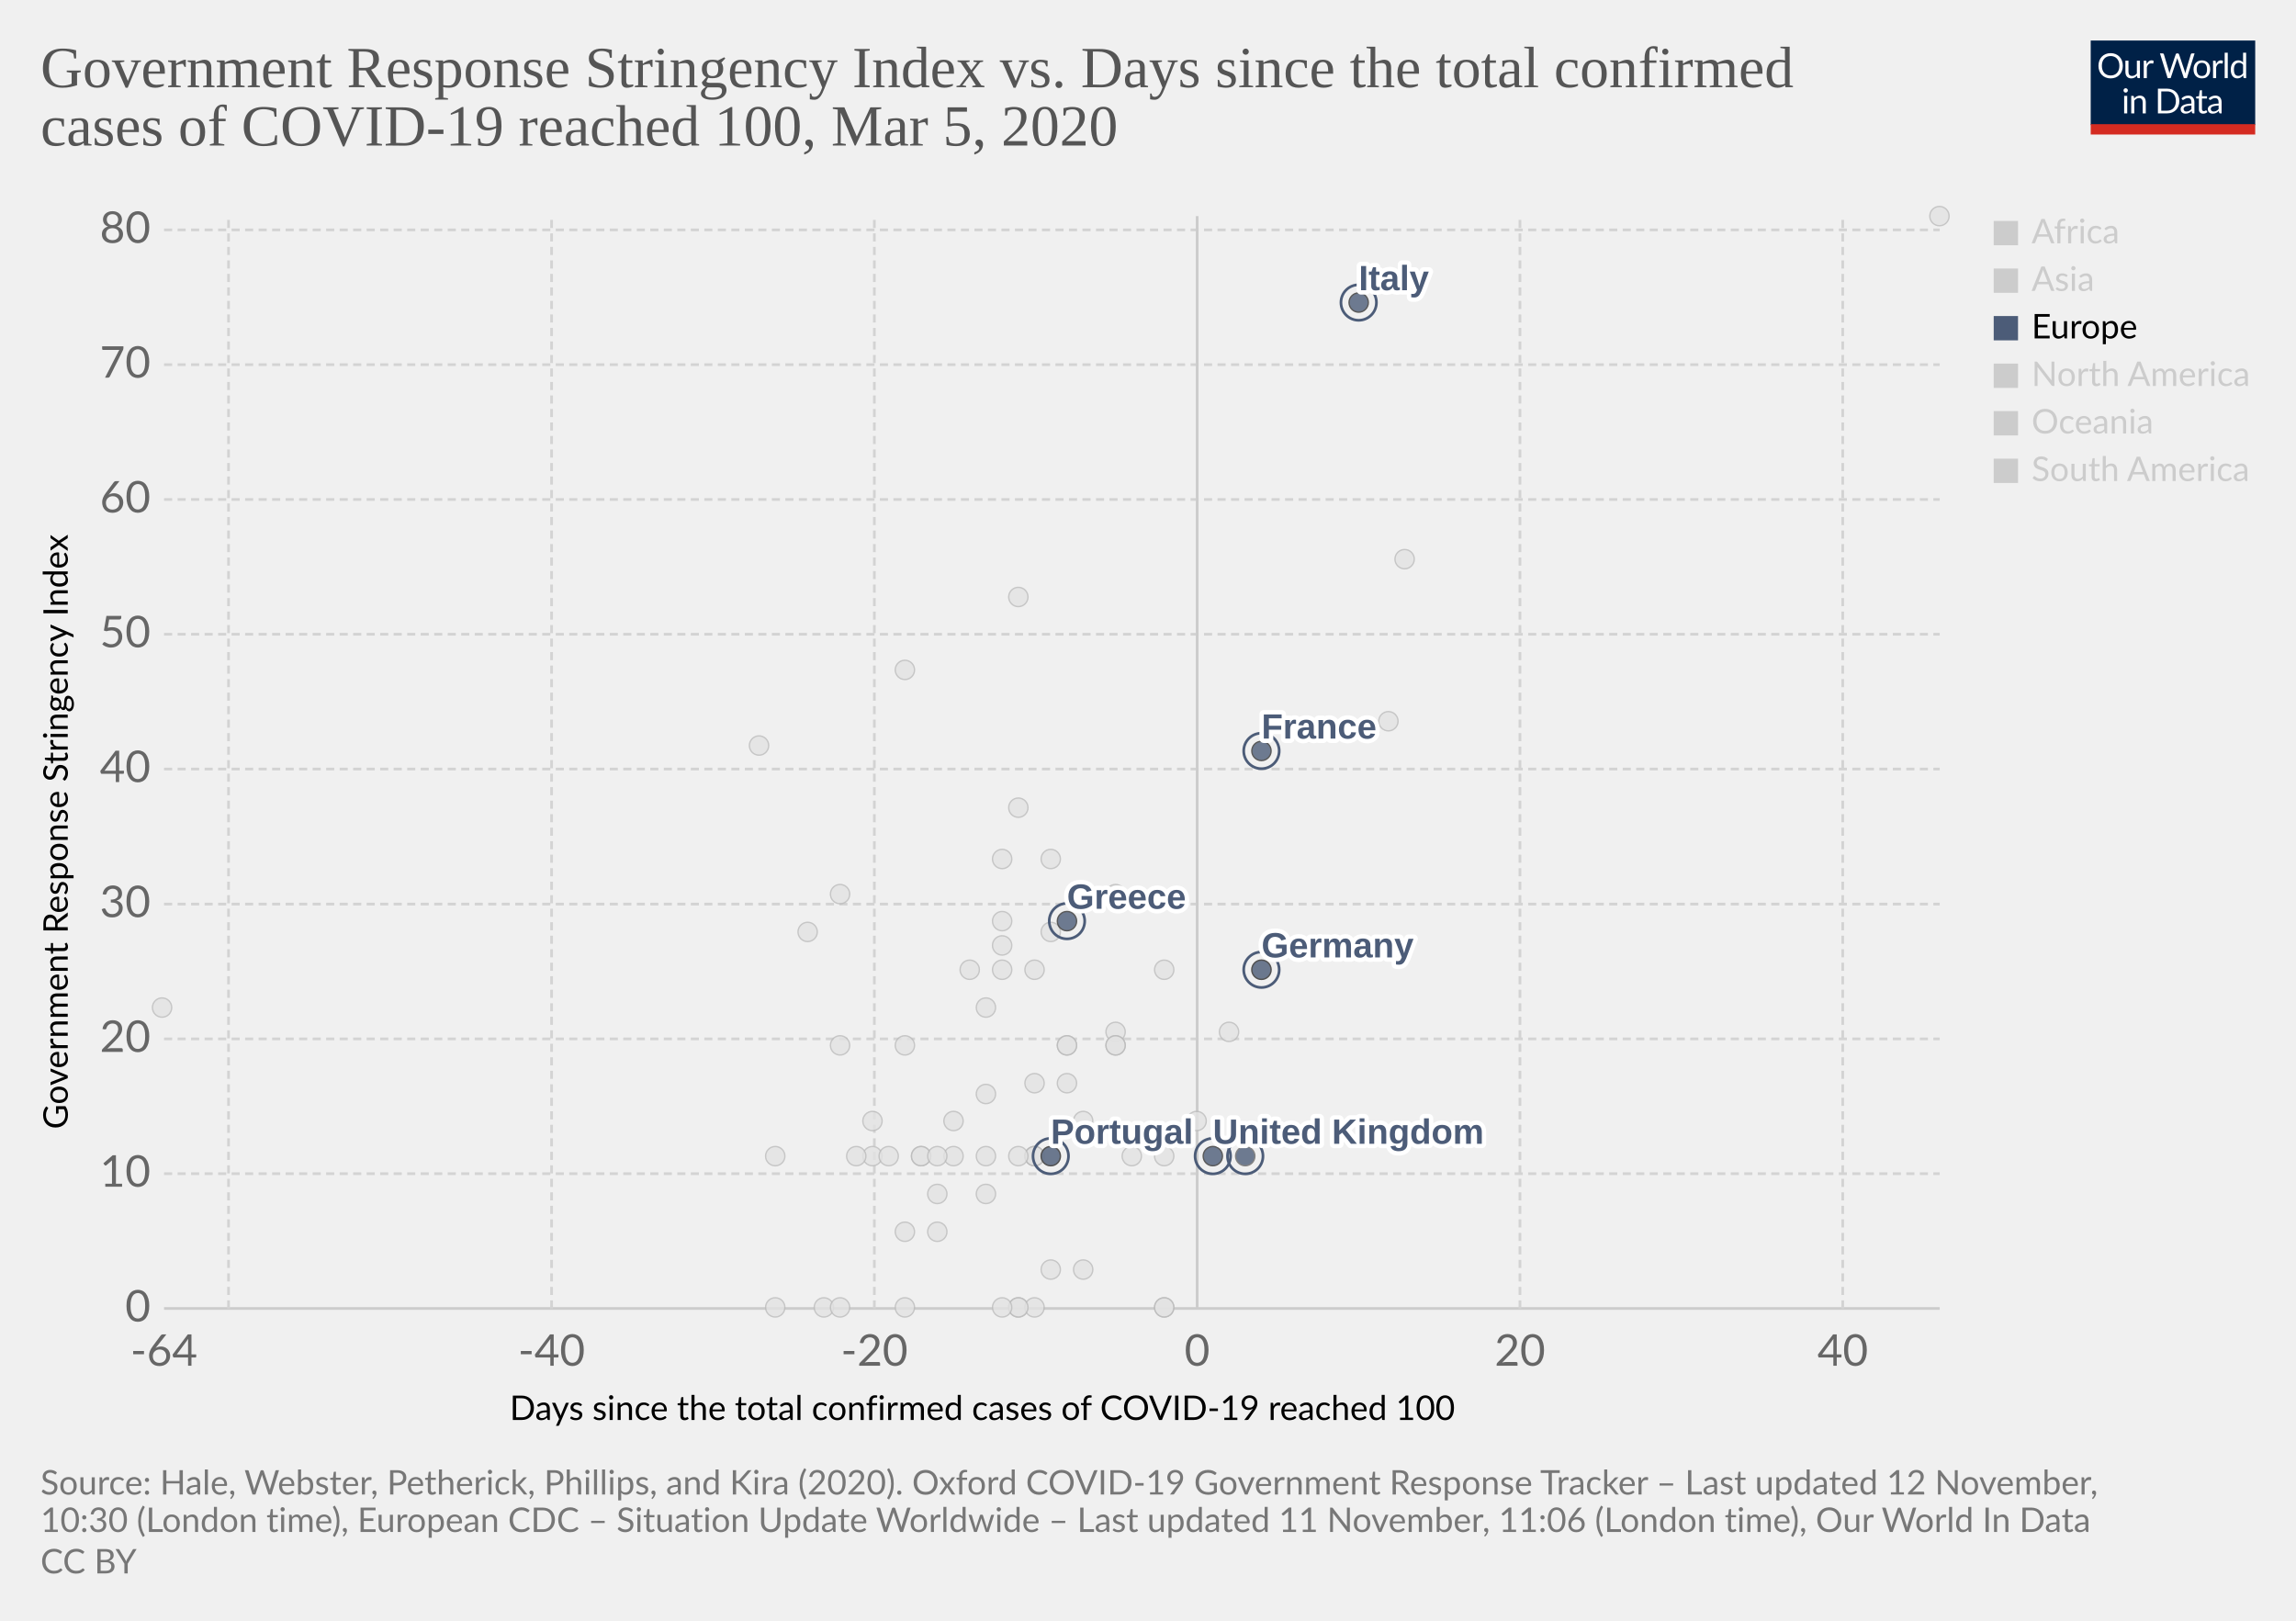
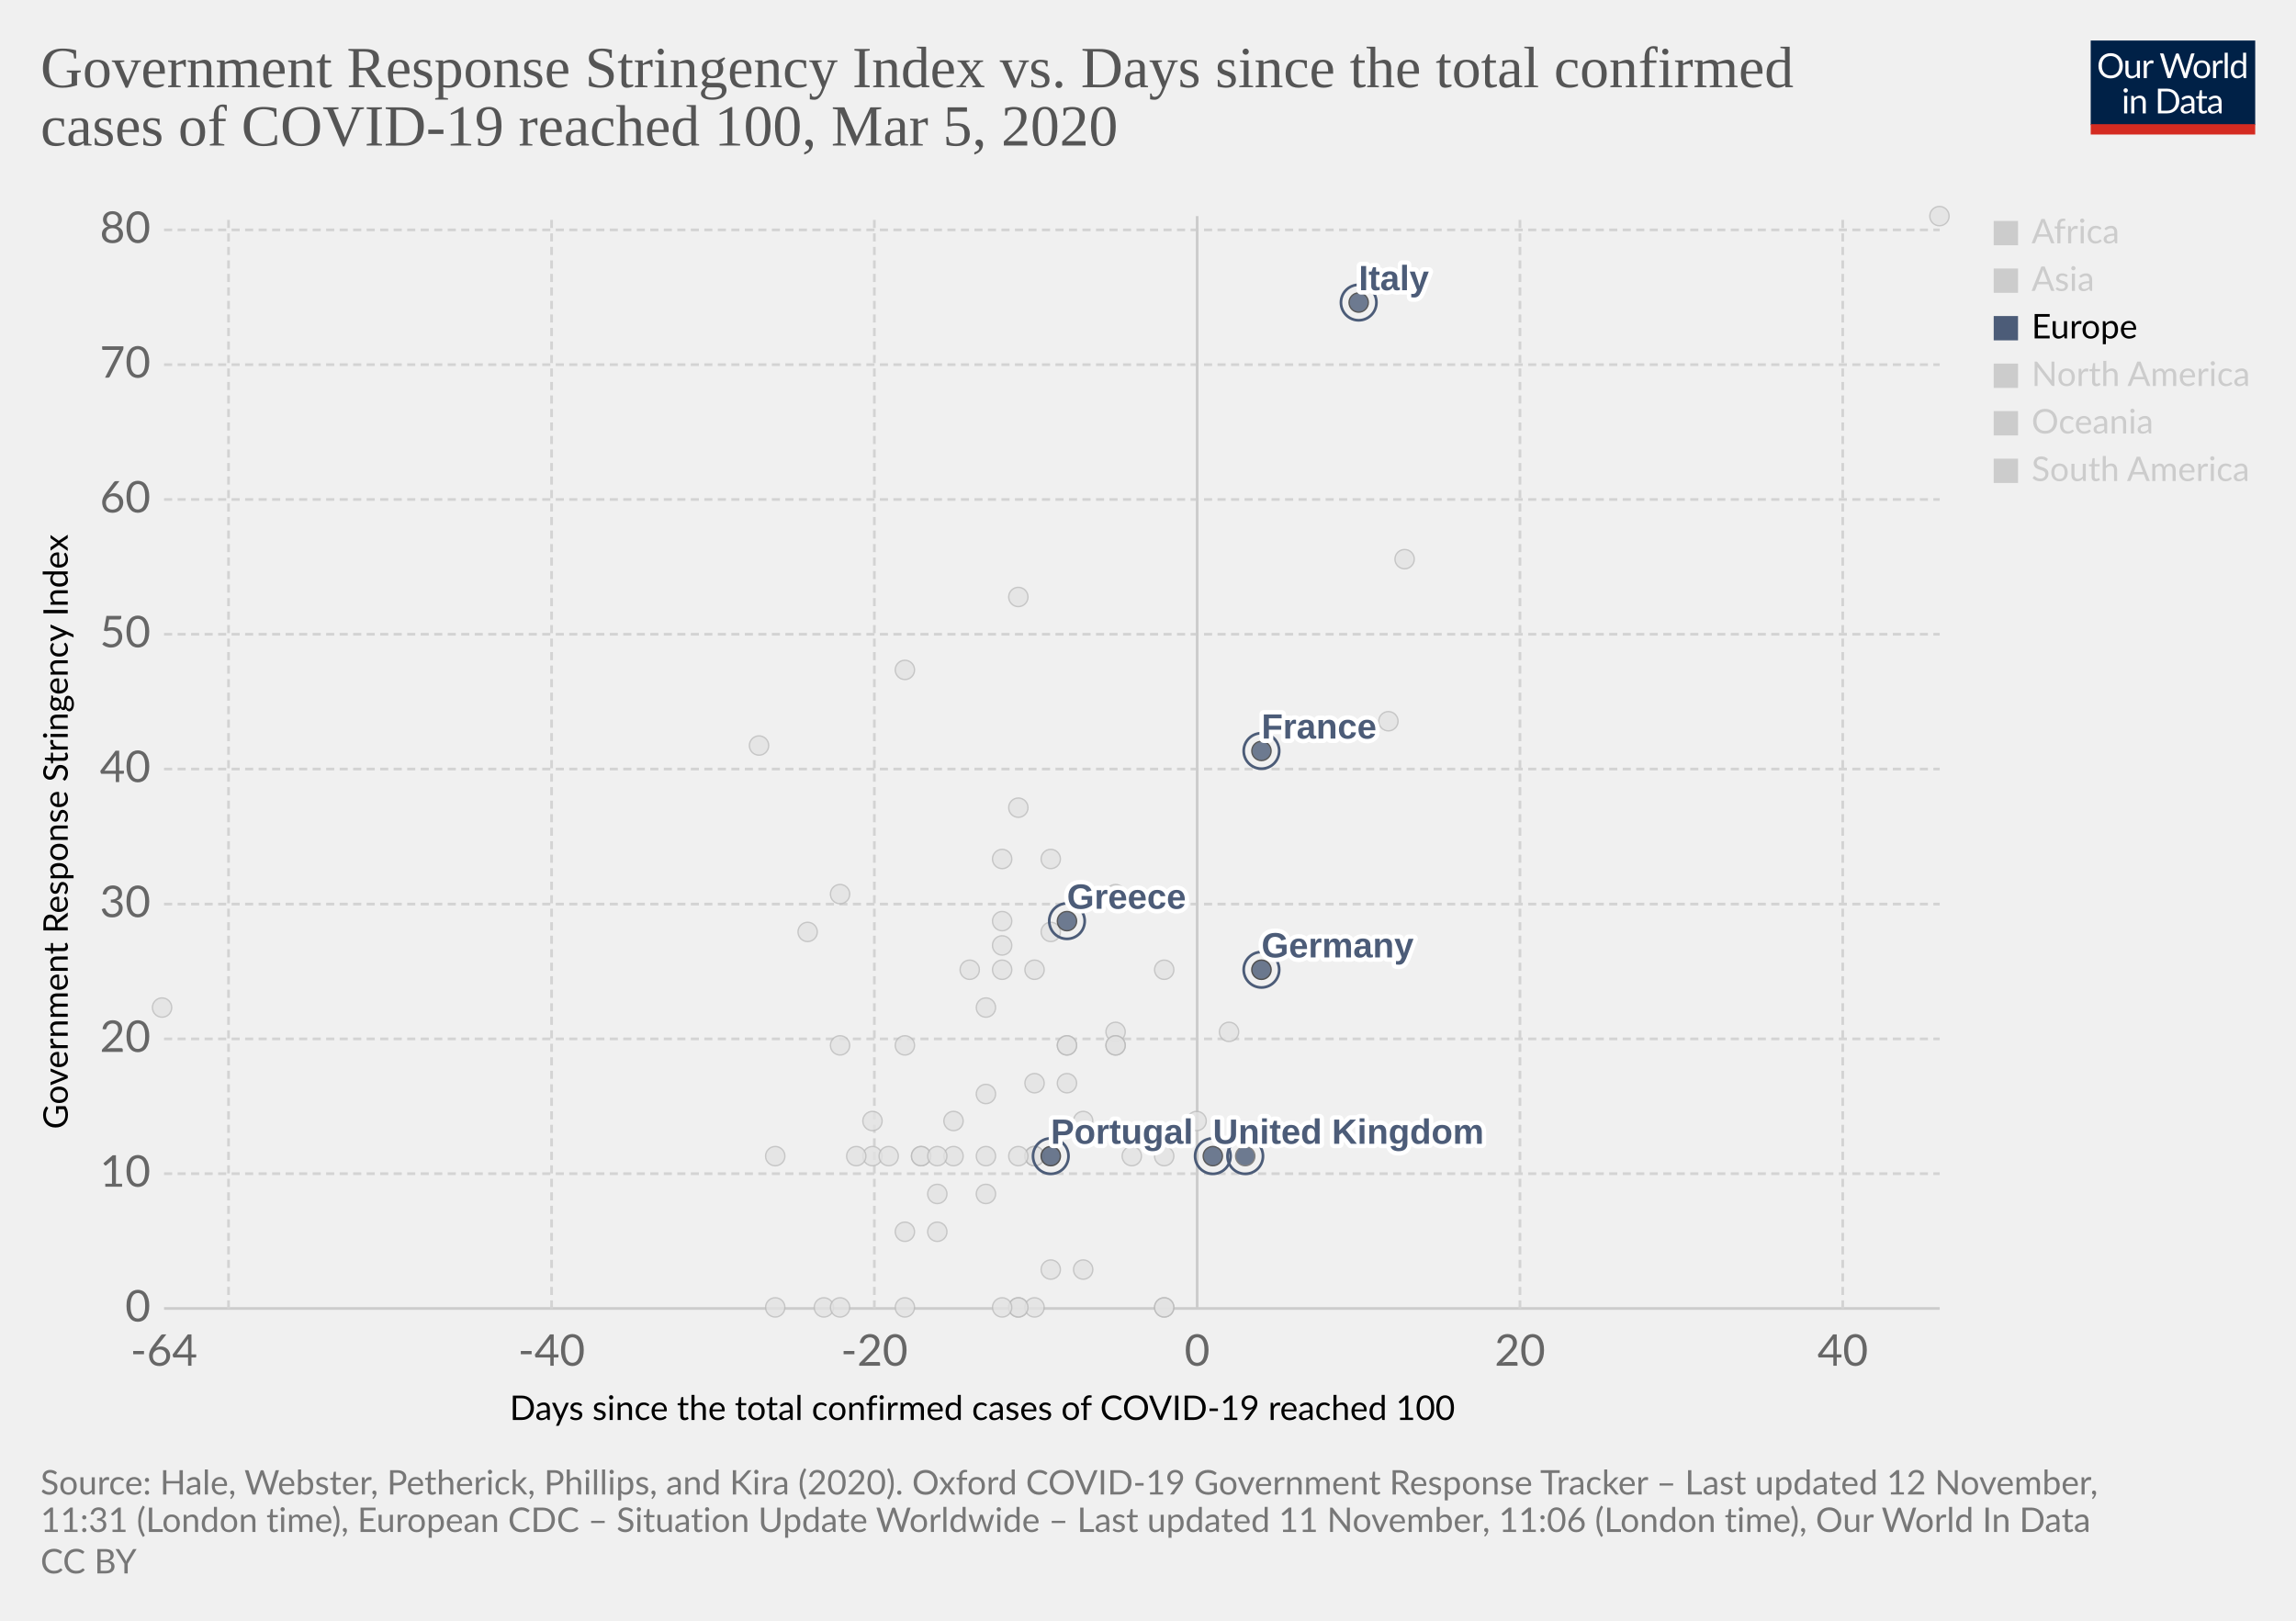
<svg xmlns="http://www.w3.org/2000/svg" version="1.1" style="background-color:#fff;-webkit-font-smoothing:antialiased" width="850" height="600" viewBox="0 0 850 600" font-family="Lato,'Helvetica Neue',Helvetica,Arial,sans-serif" font-size="18" text-rendering="optimizeLegibility">
  <g class="HeaderView">
    <g transform="matrix(.29 0 0 .29 774 15)">
      <svg width="210" height="120" viewBox="0 0 210 120" fill="none">
        <g clip-path="url(#clip0)">
          <path d="M0 0h210v107.89H0V0z" fill="#002147" />
          <path d="M40.98 32.25c0 2.36-.38 4.53-1.12 6.51a14.26 14.26 0 01-8.1 8.4c-1.9.78-4.02 1.17-6.34 1.17a16.6 16.6 0 01-6.33-1.17 14.31 14.31 0 01-8.08-8.4 18.29 18.29 0 01-1.12-6.51c0-2.36.38-4.53 1.12-6.5a14.32 14.32 0 018.07-8.44c1.92-.8 4.03-1.19 6.34-1.19 2.32 0 4.43.4 6.34 1.19 1.92.8 3.56 1.9 4.93 3.34a14.87 14.87 0 013.17 5.1 18.1 18.1 0 011.12 6.5zm-4.38 0c0-1.94-.26-3.68-.8-5.22a10.91 10.91 0 00-2.24-3.89 9.68 9.68 0 00-3.52-2.46 11.95 11.95 0 00-4.62-.86c-1.68 0-3.21.28-4.6.86a9.88 9.88 0 00-3.54 2.46 10.91 10.91 0 00-2.24 3.9c-.53 1.53-.8 3.27-.8 5.2 0 1.94.27 3.68.8 5.22a11.17 11.17 0 002.24 3.9 10.01 10.01 0 003.55 2.44c1.38.56 2.9.83 4.6.83 1.7 0 3.24-.27 4.61-.83a9.8 9.8 0 003.52-2.44 11.17 11.17 0 002.25-3.9c.53-1.54.8-3.28.8-5.21zm26.22-6.54V48H60.5c-.56 0-.9-.27-1.05-.81l-.31-2.4a12.45 12.45 0 01-3.26 2.6c-1.2.64-2.58.96-4.13.96-1.22 0-2.3-.2-3.24-.6a6.52 6.52 0 01-2.33-1.7 7.37 7.37 0 01-1.43-2.67c-.3-1.04-.46-2.2-.46-3.45V25.7h3.91v14.22c0 1.68.38 2.99 1.15 3.91.77.93 1.96 1.39 3.54 1.39 1.16 0 2.24-.27 3.23-.82a10.42 10.42 0 002.8-2.28V25.7h3.91zm8.61 4.47a9.94 9.94 0 012.6-3.56 5.64 5.64 0 013.76-1.3c.47 0 .92.05 1.34.15.44.1.83.27 1.17.49l-.3 2.92c-.09.37-.3.55-.66.55-.2 0-.5-.04-.9-.13a6.21 6.21 0 00-3.24.18c-.54.2-1.03.5-1.47.92-.42.4-.81.9-1.17 1.5-.33.58-.64 1.26-.92 2.02V48H67.7V25.71h2.25c.42 0 .72.08.88.25.16.16.27.44.33.83l.26 3.39zm61.16-13.7L122.75 48h-3.82l-7.99-24.05a21.95 21.95 0 01-.42-1.58 38.36 38.36 0 01-.44 1.58L102.05 48h-3.83L88.4 16.47h3.54c.38 0 .7.1.95.29.26.2.43.43.5.73l6.52 21.9c.1.4.2.83.28 1.28.1.46.2.94.29 1.46l.3-1.46c.12-.47.25-.9.38-1.27l7.41-21.91c.1-.25.26-.48.51-.69.27-.22.58-.33.95-.33h1.23c.38 0 .69.1.92.29.24.2.41.43.53.73l7.4 21.9a28.4 28.4 0 01.68 2.62 29.52 29.52 0 01.52-2.61l6.54-21.91c.07-.27.23-.5.48-.7.27-.21.58-.32.95-.32h3.32zm9.35 8.88c1.63 0 3.1.27 4.4.82a9.43 9.43 0 015.46 5.94c.5 1.4.74 2.98.74 4.73 0 1.76-.25 3.34-.74 4.75a9.43 9.43 0 01-5.46 5.92c-1.3.52-2.77.79-4.4.79-1.64 0-3.12-.27-4.44-.8a9.42 9.42 0 01-3.35-2.3c-.92-1-1.63-2.2-2.13-3.61-.49-1.41-.73-3-.73-4.75s.24-3.33.73-4.73c.5-1.43 1.2-2.64 2.13-3.63a9.4 9.4 0 013.35-2.31c1.32-.55 2.8-.82 4.44-.82zm0 19.89c2.2 0 3.84-.73 4.93-2.2 1.08-1.48 1.63-3.54 1.63-6.18 0-2.66-.55-4.72-1.63-6.2-1.09-1.49-2.73-2.23-4.93-2.23-1.12 0-2.09.2-2.93.57a5.7 5.7 0 00-2.06 1.65 7.5 7.5 0 00-1.24 2.67c-.26 1.04-.4 2.22-.4 3.54 0 2.64.55 4.7 1.64 6.18 1.1 1.47 2.76 2.2 4.99 2.2zm17.97-15.07a9.94 9.94 0 012.6-3.56 5.64 5.64 0 013.76-1.3c.47 0 .91.05 1.34.15.44.1.83.27 1.16.49l-.28 2.92c-.09.37-.31.55-.66.55-.2 0-.5-.04-.9-.13a6.2 6.2 0 00-3.24.18c-.54.2-1.03.5-1.47.92-.43.4-.82.9-1.17 1.5a13.1 13.1 0 00-.92 2.02V48h-3.94V25.71h2.24c.43 0 .72.08.88.25.17.16.28.44.33.83l.27 3.39zm15.04-14.59V48h-3.92V15.6h3.92zm19.55 15.43a6.22 6.22 0 00-2.38-2.05 6.7 6.7 0 00-2.86-.6c-2.07 0-3.66.75-4.77 2.23-1.12 1.48-1.68 3.6-1.68 6.33 0 1.46.13 2.7.38 3.74a7.29 7.29 0 001.1 2.56 4.35 4.35 0 001.78 1.45c.7.3 1.5.46 2.4.46 1.29 0 2.41-.3 3.36-.88a9.6 9.6 0 002.67-2.49V31.02zm3.91-15.43V48h-2.33c-.56 0-.9-.27-1.06-.81l-.35-2.71a12.13 12.13 0 01-3.25 2.77 8.28 8.28 0 01-4.23 1.06 7.31 7.31 0 01-6.14-2.9c-.73-.96-1.3-2.15-1.69-3.57a18.35 18.35 0 01.07-9.48 11.29 11.29 0 011.89-3.7 8.7 8.7 0 017.06-3.34 7.96 7.96 0 016.12 2.62V15.59h3.91zM46.61 70.71V93H42.7V70.71h3.91zm.84-7c0 .39-.08.75-.24 1.09a2.81 2.81 0 01-1.52 1.47 2.67 2.67 0 01-2.16 0 2.9 2.9 0 01-1.45-1.47 2.67 2.67 0 010-2.16c.15-.35.35-.65.6-.9.25-.27.53-.47.85-.62a2.67 2.67 0 012.16 0c.35.15.65.35.9.62.27.25.47.55.62.9.16.34.24.7.24 1.08zm7.97 10.24c.49-.54 1-1.04 1.54-1.48a9.85 9.85 0 013.66-1.84 8.96 8.96 0 015.43.35c.94.4 1.72.97 2.33 1.71a7.36 7.36 0 011.43 2.67c.32 1.04.49 2.19.49 3.45V93h-3.94V78.81c0-1.69-.4-3-1.17-3.92-.76-.93-1.93-1.4-3.5-1.4a6.6 6.6 0 00-3.25.83c-1 .56-1.92 1.31-2.77 2.27V93h-3.94V70.71h2.35c.56 0 .9.28 1.04.82l.3 2.42zm57.7 3.3c0 2.36-.37 4.5-1.11 6.44a14.3 14.3 0 01-3.17 4.98 14.1 14.1 0 01-4.93 3.2c-1.9.76-4.02 1.13-6.33 1.13H85.8V61.47h11.77c2.31 0 4.42.39 6.33 1.15a13.8 13.8 0 018.1 8.18 17.75 17.75 0 011.12 6.45zm-4.37 0c0-1.94-.26-3.67-.8-5.2a10.94 10.94 0 00-2.23-3.87 9.57 9.57 0 00-3.53-2.42 12.23 12.23 0 00-4.61-.83h-7.5v24.62h7.5c1.7 0 3.24-.28 4.61-.84a9.7 9.7 0 003.53-2.4 10.94 10.94 0 002.24-3.87c.53-1.53.8-3.26.8-5.2zm19.8 5.72c-1.8.06-3.34.2-4.62.44-1.26.22-2.3.51-3.1.88-.8.36-1.37.8-1.74 1.3-.35.5-.53 1.05-.53 1.67 0 .58.1 1.1.3 1.52a3 3 0 00.76 1.05c.34.27.73.46 1.17.6.45.11.94.17 1.45.17a7.28 7.28 0 003.5-.81 11.95 11.95 0 002.82-2.2v-4.62zm-12.65-9.11a12.73 12.73 0 013.98-2.66c1.43-.59 3-.88 4.73-.88 1.25 0 2.36.2 3.33.61a6.81 6.81 0 013.94 4.38c.33 1.04.5 2.19.5 3.43V93h-1.74a1.8 1.8 0 01-.88-.18c-.2-.13-.36-.38-.48-.74l-.44-2.12c-.59.55-1.16 1.03-1.72 1.46a9.48 9.48 0 01-3.74 1.7c-.69.15-1.46.23-2.3.23-.87 0-1.69-.12-2.45-.35a5.34 5.34 0 01-3.34-2.93 6.64 6.64 0 01-.49-2.64c0-.88.25-1.72.73-2.53a6.33 6.33 0 012.35-2.17c1.09-.63 2.5-1.15 4.25-1.54 1.75-.41 3.89-.65 6.42-.7v-1.75c0-1.73-.37-3.03-1.12-3.91-.75-.9-1.84-1.34-3.28-1.34-.97 0-1.78.12-2.44.37-.64.23-1.2.5-1.7.81l-1.23.82c-.33.23-.67.35-1 .35-.27 0-.5-.07-.69-.2a2.1 2.1 0 01-.48-.53l-.7-1.25zm27.67 19.5c-1.76 0-3.12-.5-4.07-1.48-.94-.98-1.41-2.4-1.41-4.25V74h-2.68a.9.9 0 01-.6-.2c-.16-.14-.24-.36-.24-.66v-1.56l3.65-.46.9-6.89a.9.9 0 01.29-.52.88.88 0 01.62-.22H142v7.67h6.44V74H142v13.38c0 .94.22 1.63.68 2.09.45.45 1.04.68 1.76.68a3.21 3.21 0 001.85-.53l.55-.35c.16-.12.3-.18.41-.18.2 0 .4.13.55.38l1.15 1.87a7.45 7.45 0 01-2.44 1.5c-.96.35-1.94.52-2.95.52zm19.68-10.4c-1.8.07-3.34.21-4.62.45-1.26.22-2.3.51-3.1.88-.8.36-1.37.8-1.74 1.3-.35.5-.53 1.05-.53 1.67 0 .58.1 1.1.3 1.52.18.42.44.77.76 1.05.34.27.73.46 1.17.6.45.11.94.17 1.45.17a7.3 7.3 0 003.5-.81 12.04 12.04 0 002.82-2.2v-4.62zm-12.65-9.1a12.72 12.72 0 013.99-2.66c1.42-.59 3-.88 4.72-.88 1.25 0 2.36.2 3.33.61a6.81 6.81 0 013.94 4.38c.33 1.04.5 2.19.5 3.43V93h-1.74a1.8 1.8 0 01-.88-.18c-.2-.13-.36-.38-.48-.74l-.44-2.12c-.59.55-1.16 1.03-1.72 1.46a9.48 9.48 0 01-3.74 1.7c-.69.15-1.46.23-2.3.23-.87 0-1.69-.12-2.45-.35a5.33 5.33 0 01-3.34-2.93 6.62 6.62 0 01-.49-2.64c0-.88.25-1.72.73-2.53a6.33 6.33 0 012.35-2.17c1.09-.63 2.5-1.15 4.25-1.54a31.2 31.2 0 016.42-.7v-1.75c0-1.73-.37-3.03-1.12-3.91-.75-.9-1.84-1.34-3.28-1.34-.97 0-1.78.12-2.44.37-.64.23-1.2.5-1.7.81-.46.3-.87.57-1.22.82-.34.23-.68.35-1.02.35-.26 0-.49-.07-.68-.2a1.88 1.88 0 01-.48-.53l-.7-1.25z" fill="#fff" />
          <path fill="#D42B21" d="M0 106.79h210V120H0z" />
        </g>
        <defs>
          <clipPath id="clip0">
            <path fill="#fff" d="M0 0h210v120H0z" />
          </clipPath>
        </defs>
      </svg>
    </g>
    <a href="https://ourworldindata.org/grapher/covid-stringency-vs-days-cases-reached-100" target="_blank" rel="noopener" font-family="&quot;Playfair Display&quot;,Georgia,&quot;Times New Roman&quot;,serif">
      <text font-size="21.6" x="15" y="32.3" fill="#555">
        <tspan x="15" y="32.28">Government Response Stringency Index vs. Days since the total confirmed</tspan>
        <tspan x="15" y="53.88">cases of COVID-19 reached 100, Mar 5, 2020</tspan>
      </text>
    </a>
  </g>
  <g class="ScatterPlot">
    <g class="DualAxisView">
      <g class="HorizontalAxis">
        <text font-size="12.6" x="188.7" y="525.7">
          <tspan x="188.7" y="525.68">Days since the total confirmed cases of COVID-19 reached 100</tspan>
        </text>
        <text x="60.7" y="505.6" fill="#666" text-anchor="middle" font-size="16.2">-64</text>
        <text x="204.2" y="505.6" fill="#666" text-anchor="middle" font-size="16.2">-40</text>
        <text x="323.7" y="505.6" fill="#666" text-anchor="middle" font-size="16.2">-20</text>
        <text x="443.2" y="505.6" fill="#666" text-anchor="middle" font-size="16.2">0</text>
        <text x="562.7" y="505.6" fill="#666" text-anchor="middle" font-size="16.2">20</text>
        <text x="682.2" y="505.6" fill="#666" text-anchor="middle" font-size="16.2">40</text>
      </g>
      <g class="VerticalAxis">
        <text font-size="12.6" x="-418" y="25.1" transform="rotate(-90)">
          <tspan x="-418" y="25.08">Government Response Stringency Index</tspan>
        </text>
        <text x="55.74" y="484.4" fill="#666" dominant-baseline="middle" text-anchor="end" font-size="16.2">0</text>
        <text x="55.74" y="434.5" fill="#666" dominant-baseline="middle" text-anchor="end" font-size="16.2">10</text>
        <text x="55.74" y="384.6" fill="#666" dominant-baseline="middle" text-anchor="end" font-size="16.2">20</text>
        <text x="55.74" y="334.7" fill="#666" dominant-baseline="middle" text-anchor="end" font-size="16.2">30</text>
        <text x="55.74" y="284.7" fill="#666" dominant-baseline="middle" text-anchor="end" font-size="16.2">40</text>
        <text x="55.74" y="234.8" fill="#666" dominant-baseline="middle" text-anchor="end" font-size="16.2">50</text>
        <text x="55.74" y="184.9" fill="#666" dominant-baseline="middle" text-anchor="end" font-size="16.2">60</text>
        <text x="55.74" y="135" fill="#666" dominant-baseline="middle" text-anchor="end" font-size="16.2">70</text>
        <text x="55.74" y="85.1" fill="#666" dominant-baseline="middle" text-anchor="end" font-size="16.2">80</text>
      </g>
      <g class="AxisGridLines horizontalLines">
        <path stroke="#ccc" d="M60.74 484.4h657.35" />
        <path stroke="#d3d3d3" stroke-dasharray="3,2" d="M60.74 434.5h657.35M60.74 384.6h657.35M60.74 334.7h657.35M60.74 284.7h657.35M60.74 234.8h657.35M60.74 184.9h657.35M60.74 135h657.35M60.74 85.1h657.35" />
      </g>
      <g class="AxisGridLines verticalLines">
        <path stroke="#d3d3d3" stroke-dasharray="3,2" d="M84.6 484.4V80M204.2 484.4V80M323.7 484.4V80" />
        <path stroke="#ccc" d="M443.2 484.4V80" />
        <path stroke="#d3d3d3" stroke-dasharray="3,2" d="M562.7 484.4V80M682.2 484.4V80" />
      </g>
    </g>
    <g class="PointsWithLabels clickable" clip-path="url(#a)" font-family="Arial, sans-serif">
      <path fill="rgba(255,255,255,0)" d="M60.74 80h657.35v404.4H60.74z" />
      <defs>
        <clipPath id="a">
          <path d="M50.74 70h677.35v424.4H50.74z" />
        </clipPath>
      </defs>
      <g class="key-Dominican-Republic_0">
        <circle cx="341" cy="428" r="3.57" fill="#e2e2e2" opacity=".8" stroke="#bbb" stroke-width=".5" />
      </g>
      <g class="key-Denmark_0">
        <circle cx="413" cy="382" r="3.57" fill="#e2e2e2" opacity=".8" stroke="#bbb" stroke-width=".5" />
      </g>
      <g class="key-Czech-Republic_0">
        <circle cx="395" cy="387" r="3.57" fill="#e2e2e2" opacity=".8" stroke="#bbb" stroke-width=".5" />
      </g>
      <g class="key-Croatia_0">
        <circle cx="353" cy="415" r="3.57" fill="#e2e2e2" opacity=".8" stroke="#bbb" stroke-width=".5" />
      </g>
      <g class="key-China_0">
        <circle cx="718" cy="80" r="3.57" fill="#e2e2e2" opacity=".8" stroke="#bbb" stroke-width=".5" />
      </g>
      <g class="key-Taiwan_0">
        <circle cx="359" cy="359" r="3.57" fill="#e2e2e2" opacity=".8" stroke="#bbb" stroke-width=".5" />
      </g>
      <g class="key-Ecuador_0">
        <circle cx="365" cy="442" r="3.57" fill="#e2e2e2" opacity=".8" stroke="#bbb" stroke-width=".5" />
      </g>
      <g class="key-Iceland_0">
        <circle cx="395" cy="401" r="3.57" fill="#e2e2e2" opacity=".8" stroke="#bbb" stroke-width=".5" />
      </g>
      <g class="key-Kuwait_0">
        <circle cx="389" cy="345" r="3.57" fill="#e2e2e2" opacity=".8" stroke="#bbb" stroke-width=".5" />
      </g>
      <g class="key-Luxembourg_0">
        <circle cx="365" cy="428" r="3.57" fill="#e2e2e2" opacity=".8" stroke="#bbb" stroke-width=".5" />
      </g>
      <g class="key-Bahrain_0">
        <circle cx="413" cy="331" r="3.57" fill="#e2e2e2" opacity=".8" stroke="#bbb" stroke-width=".5" />
      </g>
      <g class="key-Belarus_0">
        <circle cx="287" cy="484" r="3.57" fill="#e2e2e2" opacity=".8" stroke="#bbb" stroke-width=".5" />
      </g>
      <g class="key-Brazil_0">
        <circle cx="383" cy="428" r="3.57" fill="#e2e2e2" opacity=".8" stroke="#bbb" stroke-width=".5" />
      </g>
      <g class="key-Cambodia_0">
        <circle cx="305" cy="484" r="3.57" fill="#e2e2e2" opacity=".8" stroke="#bbb" stroke-width=".5" />
      </g>
      <g class="key-Canada_0">
        <circle cx="401" cy="470" r="3.57" fill="#e2e2e2" opacity=".8" stroke="#bbb" stroke-width=".5" />
      </g>
      <g class="key-Egypt_0">
        <circle cx="377" cy="484" r="3.57" fill="#e2e2e2" opacity=".8" stroke="#bbb" stroke-width=".5" />
      </g>
      <g class="key-Ireland_0">
        <circle cx="383" cy="428" r="3.57" fill="#e2e2e2" opacity=".8" stroke="#bbb" stroke-width=".5" />
      </g>
      <g class="key-Belgium_0">
        <circle cx="443" cy="415" r="3.57" fill="#e2e2e2" opacity=".8" stroke="#bbb" stroke-width=".5" />
      </g>
      <g class="key-Netherlands_0">
        <circle cx="431" cy="484" r="3.57" fill="#e2e2e2" opacity=".8" stroke="#bbb" stroke-width=".5" />
      </g>
      <g class="key-Switzerland_0">
        <circle cx="431" cy="359" r="3.57" fill="#e2e2e2" opacity=".8" stroke="#bbb" stroke-width=".5" />
      </g>
      <g class="key-Sweden_0">
        <circle cx="431" cy="484" r="3.57" fill="#e2e2e2" opacity=".8" stroke="#bbb" stroke-width=".5" />
      </g>
      <g class="key-Russia_0">
        <circle cx="365" cy="373" r="3.57" fill="#e2e2e2" opacity=".8" stroke="#bbb" stroke-width=".5" />
      </g>
      <g class="key-United-States_0">
        <circle cx="455" cy="382" r="3.57" fill="#e2e2e2" opacity=".8" stroke="#bbb" stroke-width=".5" />
      </g>
      <g class="key-Japan_0">
        <circle cx="514" cy="267" r="3.57" fill="#e2e2e2" opacity=".8" stroke="#bbb" stroke-width=".5" />
      </g>
      <g class="key-Afghanistan_0">
        <circle cx="299" cy="345" r="3.57" fill="#e2e2e2" opacity=".8" stroke="#bbb" stroke-width=".5" />
      </g>
      <g class="key-Algeria_0">
        <circle cx="347" cy="456" r="3.57" fill="#e2e2e2" opacity=".8" stroke="#bbb" stroke-width=".5" />
      </g>
      <g class="key-Australia_0">
        <circle cx="413" cy="387" r="3.57" fill="#e2e2e2" opacity=".8" stroke="#bbb" stroke-width=".5" />
      </g>
      <g class="key-Austria_0">
        <circle cx="419" cy="428" r="3.57" fill="#e2e2e2" opacity=".8" stroke="#bbb" stroke-width=".5" />
      </g>
      <g class="key-Azerbaijan_0">
        <circle cx="311" cy="331" r="3.57" fill="#e2e2e2" opacity=".8" stroke="#bbb" stroke-width=".5" />
      </g>
      <g class="key-Israel_0">
        <circle cx="389" cy="318" r="3.57" fill="#e2e2e2" opacity=".8" stroke="#bbb" stroke-width=".5" />
      </g>
      <g class="key-Iraq_0">
        <circle cx="377" cy="221" r="3.57" fill="#e2e2e2" opacity=".8" stroke="#bbb" stroke-width=".5" />
      </g>
      <g class="key-Iran_0">
        <circle cx="485" cy="271" r="3.57" fill="#e2e2e2" opacity=".8" stroke="#bbb" stroke-width=".5" />
      </g>
      <g class="key-Indonesia_0">
        <circle cx="377" cy="299" r="3.57" fill="#e2e2e2" opacity=".8" stroke="#bbb" stroke-width=".5" />
      </g>
      <g class="key-India_0">
        <circle cx="371" cy="350" r="3.57" fill="#e2e2e2" opacity=".8" stroke="#bbb" stroke-width=".5" />
      </g>
      <g class="key-Sri-Lanka_0">
        <circle cx="323" cy="428" r="3.57" fill="#e2e2e2" opacity=".8" stroke="#bbb" stroke-width=".5" />
      </g>
      <g class="key-Georgia_0">
        <circle cx="281" cy="276" r="3.57" fill="#e2e2e2" opacity=".8" stroke="#bbb" stroke-width=".5" />
      </g>
      <g class="key-Finland_0">
        <circle cx="395" cy="387" r="3.57" fill="#e2e2e2" opacity=".8" stroke="#bbb" stroke-width=".5" />
      </g>
      <g class="key-Estonia_0">
        <circle cx="383" cy="484" r="3.57" fill="#e2e2e2" opacity=".8" stroke="#bbb" stroke-width=".5" />
      </g>
      <g class="key-United-Arab-Emirates_0">
        <circle cx="365" cy="405" r="3.57" fill="#e2e2e2" opacity=".8" stroke="#bbb" stroke-width=".5" />
      </g>
      <g class="key-Thailand_0">
        <circle cx="377" cy="484" r="3.57" fill="#e2e2e2" opacity=".8" stroke="#bbb" stroke-width=".5" />
      </g>
      <g class="key-Vietnam_0">
        <circle cx="335" cy="248" r="3.57" fill="#e2e2e2" opacity=".8" stroke="#bbb" stroke-width=".5" />
      </g>
      <g class="key-Singapore_0">
        <circle cx="467" cy="359" r="3.57" fill="#e2e2e2" opacity=".8" stroke="#bbb" stroke-width=".5" />
      </g>
      <g class="key-Romania_0">
        <circle cx="383" cy="401" r="3.57" fill="#e2e2e2" opacity=".8" stroke="#bbb" stroke-width=".5" />
      </g>
      <g class="key-Philippines_0">
        <circle cx="383" cy="359" r="3.57" fill="#e2e2e2" opacity=".8" stroke="#bbb" stroke-width=".5" />
      </g>
      <g class="key-Pakistan_0">
        <circle cx="371" cy="341" r="3.57" fill="#e2e2e2" opacity=".8" stroke="#bbb" stroke-width=".5" />
      </g>
      <g class="key-Norway_0">
        <circle cx="431" cy="428" r="3.57" fill="#e2e2e2" opacity=".8" stroke="#bbb" stroke-width=".5" />
      </g>
      <g class="key-Nigeria_0">
        <circle cx="287" cy="428" r="3.57" fill="#e2e2e2" opacity=".8" stroke="#bbb" stroke-width=".5" />
      </g>
      <g class="key-New-Zealand_0">
        <circle cx="335" cy="387" r="3.57" fill="#e2e2e2" opacity=".8" stroke="#bbb" stroke-width=".5" />
      </g>
      <g class="key-Nepal_0">
        <circle cx="60" cy="373" r="3.57" fill="#e2e2e2" opacity=".8" stroke="#bbb" stroke-width=".5" />
      </g>
      <g class="key-Mexico_0">
        <circle cx="389" cy="470" r="3.57" fill="#e2e2e2" opacity=".8" stroke="#bbb" stroke-width=".5" />
      </g>
      <g class="key-Malaysia_0">
        <circle cx="413" cy="387" r="3.57" fill="#e2e2e2" opacity=".8" stroke="#bbb" stroke-width=".5" />
      </g>
      <g class="key-Lithuania_0">
        <circle cx="341" cy="428" r="3.57" fill="#e2e2e2" opacity=".8" stroke="#bbb" stroke-width=".5" />
      </g>
      <g class="key-Lebanon_0">
        <circle cx="371" cy="359" r="3.57" fill="#e2e2e2" opacity=".8" stroke="#bbb" stroke-width=".5" />
      </g>
      <g class="key-South-Korea_0">
        <circle cx="520" cy="207" r="3.57" fill="#e2e2e2" opacity=".8" stroke="#bbb" stroke-width=".5" />
      </g>
      <g class="key-Oman_0">
        <circle cx="311" cy="387" r="3.57" fill="#e2e2e2" opacity=".8" stroke="#bbb" stroke-width=".5" />
      </g>
      <g class="key-Qatar_0">
        <circle cx="401" cy="415" r="3.57" fill="#e2e2e2" opacity=".8" stroke="#bbb" stroke-width=".5" />
      </g>
      <g class="key-San-Marino_0">
        <circle cx="371" cy="318" r="3.57" fill="#e2e2e2" opacity=".8" stroke="#bbb" stroke-width=".5" />
      </g>
      <g class="key-Chile_0">
        <circle cx="371" cy="484" r="3.57" fill="#e2e2e2" opacity=".8" stroke="#bbb" stroke-width=".5" />
      </g>
      <g class="key-Poland_0">
        <circle cx="383" cy="428" r="3.57" fill="#e2e2e2" opacity=".8" stroke="#bbb" stroke-width=".5" />
      </g>
      <g class="key-Andorra_0">
        <circle cx="335" cy="484" r="3.57" fill="#e2e2e2" opacity=".8" stroke="#bbb" stroke-width=".5" />
      </g>
      <g class="key-Argentina_0">
        <circle cx="353" cy="428" r="3.57" fill="#e2e2e2" opacity=".8" stroke="#bbb" stroke-width=".5" />
      </g>
      <g class="key-Morocco_0">
        <circle cx="335" cy="456" r="3.57" fill="#e2e2e2" opacity=".8" stroke="#bbb" stroke-width=".5" />
      </g>
      <g class="key-Slovenia_0">
        <circle cx="389" cy="428" r="3.57" fill="#e2e2e2" opacity=".8" stroke="#bbb" stroke-width=".5" />
      </g>
      <g class="key-Senegal_0">
        <circle cx="311" cy="484" r="3.57" fill="#e2e2e2" opacity=".8" stroke="#bbb" stroke-width=".5" />
      </g>
      <g class="key-Saudi-Arabia_0">
        <circle cx="377" cy="428" r="3.57" fill="#e2e2e2" opacity=".8" stroke="#bbb" stroke-width=".5" />
      </g>
      <g class="key-Ukraine_0">
        <circle cx="317" cy="428" r="3.57" fill="#e2e2e2" opacity=".8" stroke="#bbb" stroke-width=".5" />
      </g>
      <g class="key-Tunisia_0">
        <circle cx="323" cy="415" r="3.57" fill="#e2e2e2" opacity=".8" stroke="#bbb" stroke-width=".5" />
      </g>
      <g class="key-Latvia_0">
        <circle cx="347" cy="442" r="3.57" fill="#e2e2e2" opacity=".8" stroke="#bbb" stroke-width=".5" />
      </g>
      <g class="key-Jordan_0">
        <circle cx="329" cy="428" r="3.57" fill="#e2e2e2" opacity=".8" stroke="#bbb" stroke-width=".5" />
      </g>
      <g class="key-Hungary_0">
        <circle cx="347" cy="428" r="3.57" fill="#e2e2e2" opacity=".8" stroke="#bbb" stroke-width=".5" />
      </g>
      <g class="key-United-Kingdom_0">
        <circle cx="449" cy="428" fill="none" stroke="#4C5C78" r="6.57" />
        <circle cx="449" cy="428" r="3.57" fill="#4C5C78" opacity=".8" stroke="#333" stroke-width=".5" />
      </g>
      <g class="key-France_0">
        <circle cx="467" cy="278" fill="none" stroke="#4C5C78" r="6.57" />
        <circle cx="467" cy="278" r="3.57" fill="#4C5C78" opacity=".8" stroke="#333" stroke-width=".5" />
      </g>
      <g class="key-Germany_0">
        <circle cx="467" cy="359" fill="none" stroke="#4C5C78" r="6.57" />
        <circle cx="467" cy="359" r="3.57" fill="#4C5C78" opacity=".8" stroke="#333" stroke-width=".5" />
      </g>
      <g class="key-Italy_0">
        <circle cx="503" cy="112" fill="none" stroke="#4C5C78" r="6.57" />
        <circle cx="503" cy="112" r="3.57" fill="#4C5C78" opacity=".8" stroke="#333" stroke-width=".5" />
      </g>
      <g class="key-Spain_0">
        <circle cx="461" cy="428" fill="none" stroke="#4C5C78" r="6.57" />
        <circle cx="461" cy="428" r="3.57" fill="#4C5C78" opacity=".8" stroke="#666" stroke-width=".5" />
      </g>
      <g class="key-Greece_0">
        <circle cx="395" cy="341" fill="none" stroke="#4C5C78" r="6.57" />
        <circle cx="395" cy="341" r="3.57" fill="#4C5C78" opacity=".8" stroke="#333" stroke-width=".5" />
      </g>
      <g class="key-Portugal_0">
        <circle cx="389" cy="428" fill="none" stroke="#4C5C78" r="6.57" />
        <circle cx="389" cy="428" r="3.57" fill="#4C5C78" opacity=".8" stroke="#333" stroke-width=".5" />
      </g>
      <text x="449" y="423.43" font-size="13" font-family="Arial, sans-serif" font-weight="700" fill="#fff" stroke="#fff" stroke-linecap="round" stroke-linejoin="round" stroke-width=".25em">United Kingdom</text>
      <text x="449" y="423.43" font-size="13" font-family="Arial, sans-serif" font-weight="700" fill="#4C5C78">United Kingdom</text>
      <text x="467" y="273.43" font-size="13" font-family="Arial, sans-serif" font-weight="700" fill="#fff" stroke="#fff" stroke-linecap="round" stroke-linejoin="round" stroke-width=".25em">France</text>
      <text x="467" y="273.43" font-size="13" font-family="Arial, sans-serif" font-weight="700" fill="#4C5C78">France</text>
      <text x="467" y="354.43" font-size="13" font-family="Arial, sans-serif" font-weight="700" fill="#fff" stroke="#fff" stroke-linecap="round" stroke-linejoin="round" stroke-width=".25em">Germany</text>
      <text x="467" y="354.43" font-size="13" font-family="Arial, sans-serif" font-weight="700" fill="#4C5C78">Germany</text>
      <text x="503" y="107.43" font-size="13" font-family="Arial, sans-serif" font-weight="700" fill="#fff" stroke="#fff" stroke-linecap="round" stroke-linejoin="round" stroke-width=".25em">Italy</text>
      <text x="503" y="107.43" font-size="13" font-family="Arial, sans-serif" font-weight="700" fill="#4C5C78">Italy</text>
      <text x="395" y="336.43" font-size="13" font-family="Arial, sans-serif" font-weight="700" fill="#fff" stroke="#fff" stroke-linecap="round" stroke-linejoin="round" stroke-width=".25em">Greece</text>
      <text x="395" y="336.43" font-size="13" font-family="Arial, sans-serif" font-weight="700" fill="#4C5C78">Greece</text>
      <text x="389" y="423.43" font-size="13" font-family="Arial, sans-serif" font-weight="700" fill="#fff" stroke="#fff" stroke-linecap="round" stroke-linejoin="round" stroke-width=".25em">Portugal</text>
      <text x="389" y="423.43" font-size="13" font-family="Arial, sans-serif" font-weight="700" fill="#4C5C78">Portugal</text>
    </g>
    <g class="ScatterColorLegend clickable" cursor="pointer">
      <g class="legendMark" fill="#ccc">
        <path d="M738.09 81.8h9v9h-9z" />
        <text font-size="12.6" x="752.1" y="90.1">
          <tspan x="752.09" y="90.08">Africa</tspan>
        </text>
      </g>
      <g class="legendMark" fill="#ccc">
        <path d="M738.09 99.4h9v9h-9z" />
        <text font-size="12.6" x="752.1" y="107.7">
          <tspan x="752.09" y="107.68">Asia</tspan>
        </text>
      </g>
      <g class="legendMark">
        <path fill="#4C5C78" d="M738.09 117h9v9h-9z" />
        <text font-size="12.6" x="752.1" y="125.3">
          <tspan x="752.09" y="125.28">Europe</tspan>
        </text>
      </g>
      <g class="legendMark" fill="#ccc">
        <path d="M738.09 134.6h9v9h-9z" />
        <text font-size="12.6" x="752.1" y="142.9">
          <tspan x="752.09" y="142.88">North America</tspan>
        </text>
      </g>
      <g class="legendMark" fill="#ccc">
        <path d="M738.09 152.2h9v9h-9z" />
        <text font-size="12.6" x="752.1" y="160.5">
          <tspan x="752.09" y="160.48">Oceania</tspan>
        </text>
      </g>
      <g class="legendMark" fill="#ccc">
        <path d="M738.09 169.8h9v9h-9z" />
        <text font-size="12.6" x="752.1" y="178.1">
          <tspan x="752.09" y="178.08">South America</tspan>
        </text>
      </g>
    </g>
  </g>
  <g class="SourcesFooter" fill="#777">
    <g class="clickable" fill="#777">
      <text font-size="12.6" x="15" y="553.3">
        <tspan x="15" y="553.28">Source: Hale, Webster, Petherick, Phillips, and Kira (2020). Oxford COVID-19 Government Response Tracker – Last updated 12 November,</tspan>
-         <tspan x="15" y="567.14">10:30 (London time), European CDC – Situation Update Worldwide – Last updated 11 November, 11:06 (London time), Our World In Data</tspan>
+         <tspan x="15" y="567.14">11:31 (London time), European CDC – Situation Update Worldwide – Last updated 11 November, 11:06 (London time), Our World In Data</tspan>
      </text>
    </g>
    <text font-size="12.6" x="15" y="582.5">
      <tspan x="15" y="582.48">
        <a class="cclogo" href="http://creativecommons.org/licenses/by/4.0/deed.en_US" target="_blank" fill="#777">CC BY</a>
      </tspan>
    </text>
  </g>
</svg>
